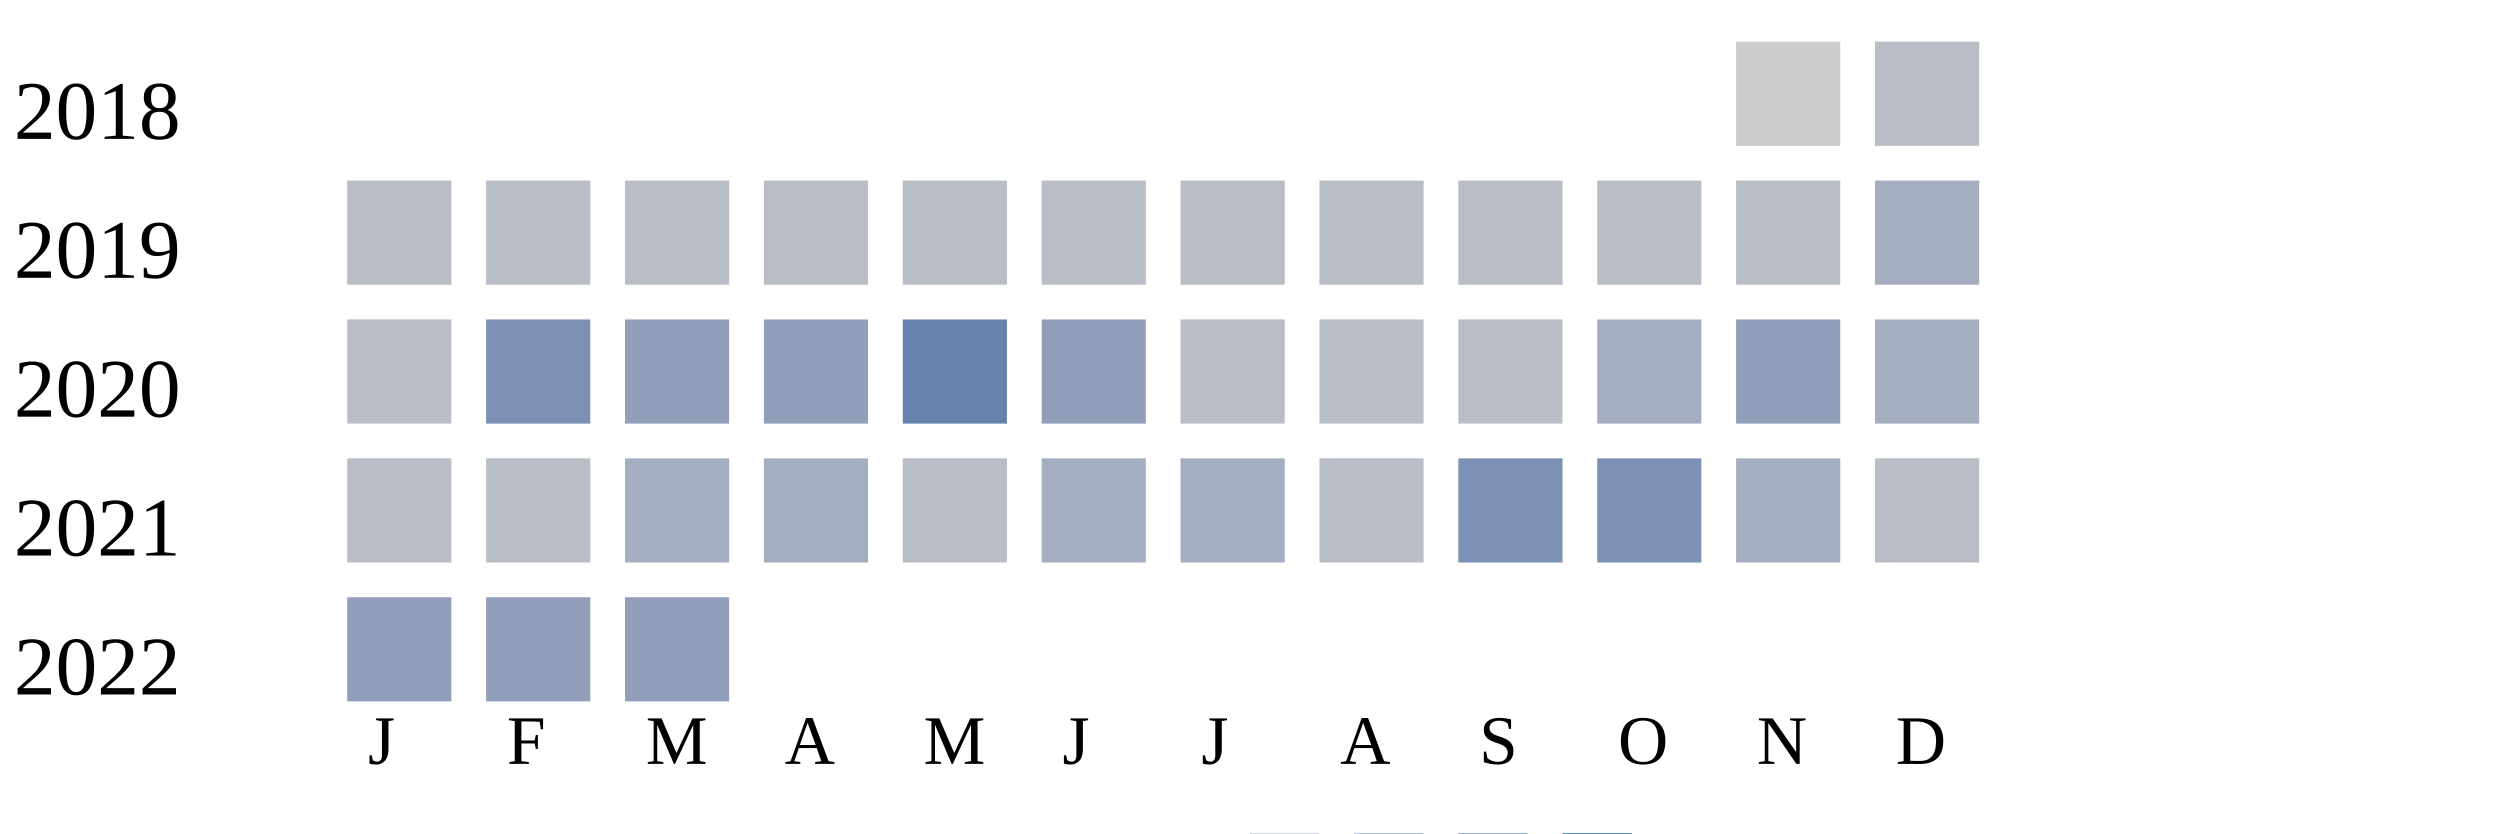
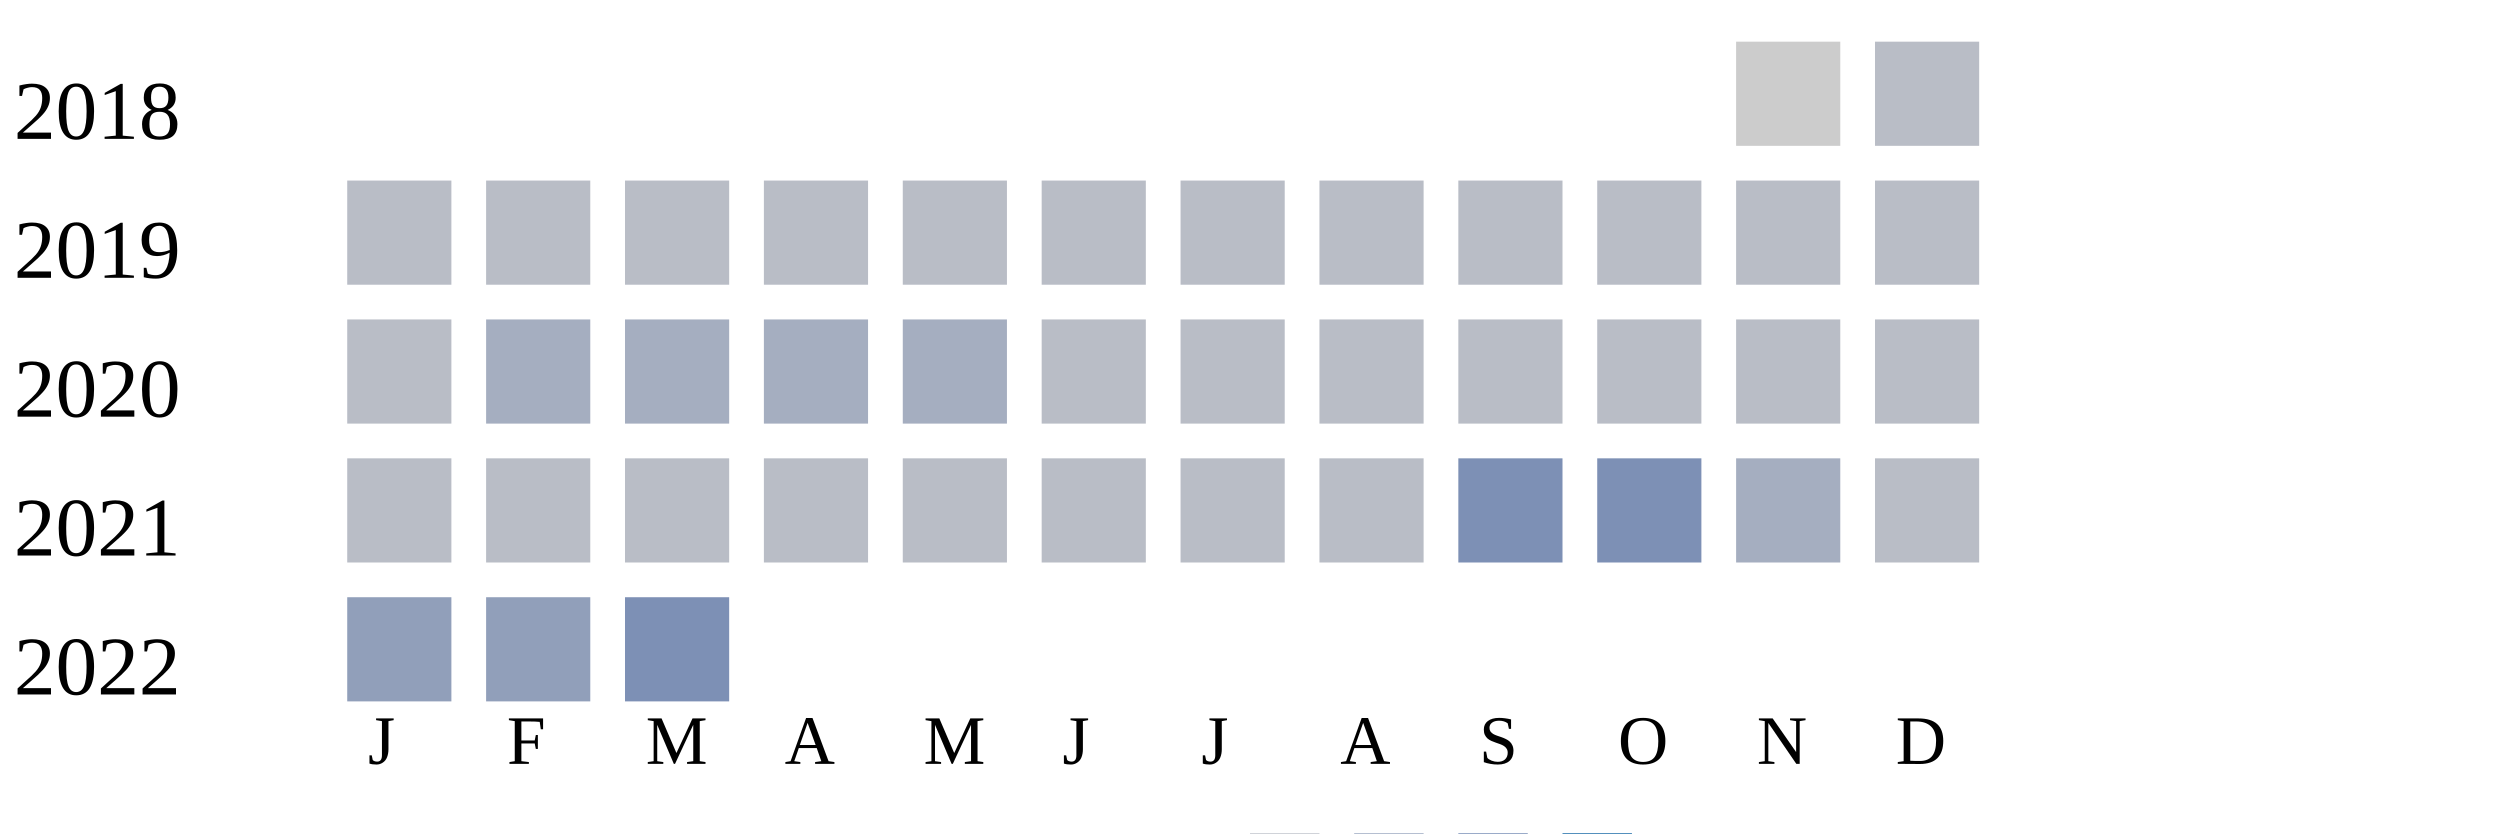
<svg xmlns="http://www.w3.org/2000/svg" width="360" height="120">
  <g transform="translate(0 0)">
    <text x="2" y="20">2018</text>
    <rect x="250" y="6" width="15" height="15" fill="#cccccc" />
    <rect x="270" y="6" width="15" height="15" fill="#b9bdc6" />
  </g>
  <g transform="translate(0 20)">
    <text x="2" y="20">2019</text>
    <rect x="50" y="6" width="15" height="15" fill="#b9bdc6" />
    <rect x="70" y="6" width="15" height="15" fill="#b9bdc6" />
    <rect x="90" y="6" width="15" height="15" fill="#b9bdc6" />
    <rect x="110" y="6" width="15" height="15" fill="#b9bdc6" />
    <rect x="130" y="6" width="15" height="15" fill="#b9bdc6" />
    <rect x="150" y="6" width="15" height="15" fill="#b9bdc6" />
    <rect x="170" y="6" width="15" height="15" fill="#b9bdc6" />
    <rect x="190" y="6" width="15" height="15" fill="#b9bdc6" />
    <rect x="210" y="6" width="15" height="15" fill="#b9bdc6" />
    <rect x="230" y="6" width="15" height="15" fill="#b9bdc6" />
    <rect x="250" y="6" width="15" height="15" fill="#b9bdc6" />
-     <rect x="270" y="6" width="15" height="15" fill="#a5aec0" />
+     <rect x="270" y="6" width="15" height="15" fill="#b9bdc6" />
  </g>
  <g transform="translate(0 40)">
    <text x="2" y="20">2020</text>
    <rect x="50" y="6" width="15" height="15" fill="#b9bdc6" />
-     <rect x="70" y="6" width="15" height="15" fill="#7d90b5" />
-     <rect x="90" y="6" width="15" height="15" fill="#919fba" />
-     <rect x="110" y="6" width="15" height="15" fill="#919fba" />
-     <rect x="130" y="6" width="15" height="15" fill="#6882ae" />
-     <rect x="150" y="6" width="15" height="15" fill="#919fba" />
+     <rect x="70" y="6" width="15" height="15" fill="#a5aec0" />
+     <rect x="90" y="6" width="15" height="15" fill="#a5aec0" />
+     <rect x="110" y="6" width="15" height="15" fill="#a5aec0" />
+     <rect x="130" y="6" width="15" height="15" fill="#a5aec0" />
+     <rect x="150" y="6" width="15" height="15" fill="#b9bdc6" />
    <rect x="170" y="6" width="15" height="15" fill="#b9bdc6" />
    <rect x="190" y="6" width="15" height="15" fill="#b9bdc6" />
    <rect x="210" y="6" width="15" height="15" fill="#b9bdc6" />
-     <rect x="230" y="6" width="15" height="15" fill="#a5aec0" />
-     <rect x="250" y="6" width="15" height="15" fill="#919fba" />
-     <rect x="270" y="6" width="15" height="15" fill="#a5aec0" />
+     <rect x="230" y="6" width="15" height="15" fill="#b9bdc6" />
+     <rect x="250" y="6" width="15" height="15" fill="#b9bdc6" />
+     <rect x="270" y="6" width="15" height="15" fill="#b9bdc6" />
  </g>
  <g transform="translate(0 60)">
    <text x="2" y="20">2021</text>
    <rect x="50" y="6" width="15" height="15" fill="#b9bdc6" />
    <rect x="70" y="6" width="15" height="15" fill="#b9bdc6" />
-     <rect x="90" y="6" width="15" height="15" fill="#a5aec0" />
-     <rect x="110" y="6" width="15" height="15" fill="#a5aec0" />
+     <rect x="90" y="6" width="15" height="15" fill="#b9bdc6" />
+     <rect x="110" y="6" width="15" height="15" fill="#b9bdc6" />
    <rect x="130" y="6" width="15" height="15" fill="#b9bdc6" />
-     <rect x="150" y="6" width="15" height="15" fill="#a5aec0" />
-     <rect x="170" y="6" width="15" height="15" fill="#a5aec0" />
+     <rect x="150" y="6" width="15" height="15" fill="#b9bdc6" />
+     <rect x="170" y="6" width="15" height="15" fill="#b9bdc6" />
    <rect x="190" y="6" width="15" height="15" fill="#b9bdc6" />
    <rect x="210" y="6" width="15" height="15" fill="#7d90b5" />
    <rect x="230" y="6" width="15" height="15" fill="#7d90b5" />
    <rect x="250" y="6" width="15" height="15" fill="#a5aec0" />
    <rect x="270" y="6" width="15" height="15" fill="#b9bdc6" />
  </g>
  <g transform="translate(0 80)">
    <text x="2" y="20">2022</text>
    <rect x="50" y="6" width="15" height="15" fill="#919fba" />
    <rect x="70" y="6" width="15" height="15" fill="#919fba" />
-     <rect x="90" y="6" width="15" height="15" fill="#919fba" />
+     <rect x="90" y="6" width="15" height="15" fill="#7d90b5" />
  </g>
  <text style="font-size: 10px; text-align: center" x="53" y="110">J</text>
  <text style="font-size: 10px; text-align: center" x="73" y="110">F</text>
  <text style="font-size: 10px; text-align: center" x="93" y="110">M</text>
  <text style="font-size: 10px; text-align: center" x="113" y="110">A</text>
  <text style="font-size: 10px; text-align: center" x="133" y="110">M</text>
  <text style="font-size: 10px; text-align: center" x="153" y="110">J</text>
  <text style="font-size: 10px; text-align: center" x="173" y="110">J</text>
  <text style="font-size: 10px; text-align: center" x="193" y="110">A</text>
  <text style="font-size: 10px; text-align: center" x="213" y="110">S</text>
  <text style="font-size: 10px; text-align: center" x="233" y="110">O</text>
  <text style="font-size: 10px; text-align: center" x="253" y="110">N</text>
  <text style="font-size: 10px; text-align: center" x="273" y="110">D</text>
  <text style="font-size: 10px;" x="155" y="129">Less</text>
  <rect fill="#b9bdc6" width="10" height="10" x="180" y="120" />
  <rect fill="#919fba" width="10" height="10" x="195" y="120" />
  <rect fill="#6882ae" width="10" height="10" x="210" y="120" />
  <rect fill="#005a9c" width="10" height="10" x="225" y="120" />
  <text x="240" y="129" style="font-size: 10px;">More</text>
</svg>
